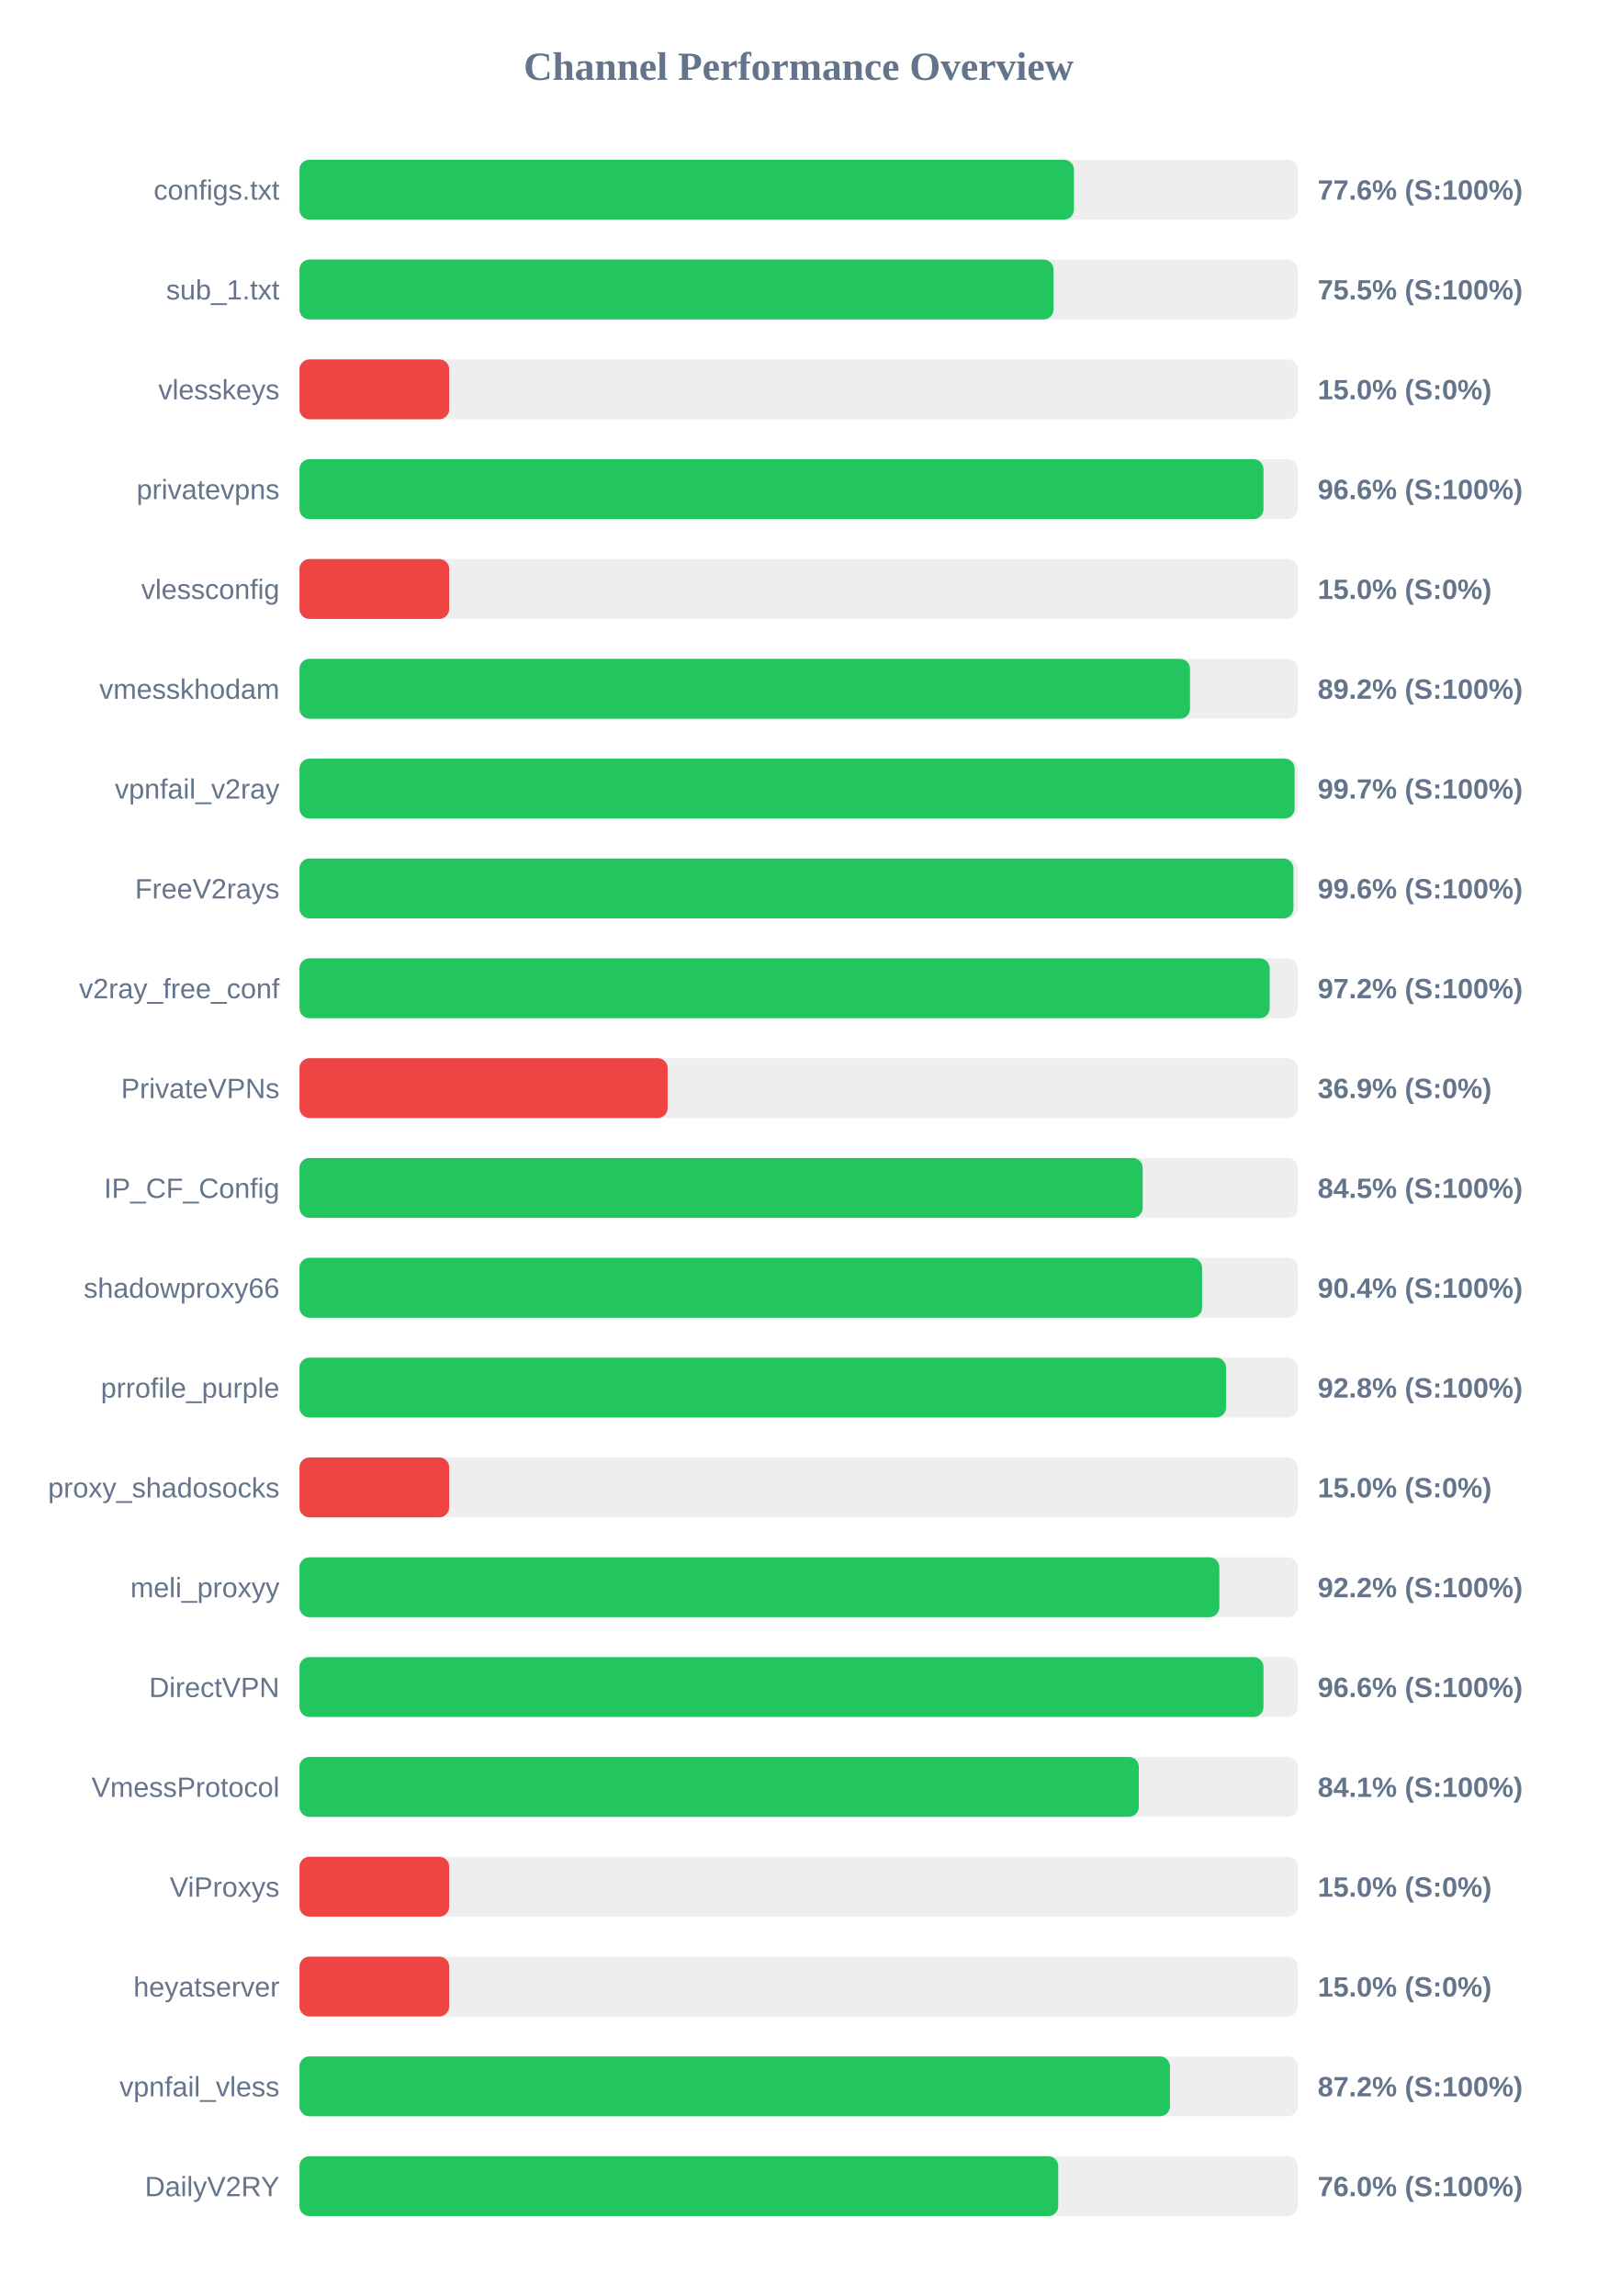
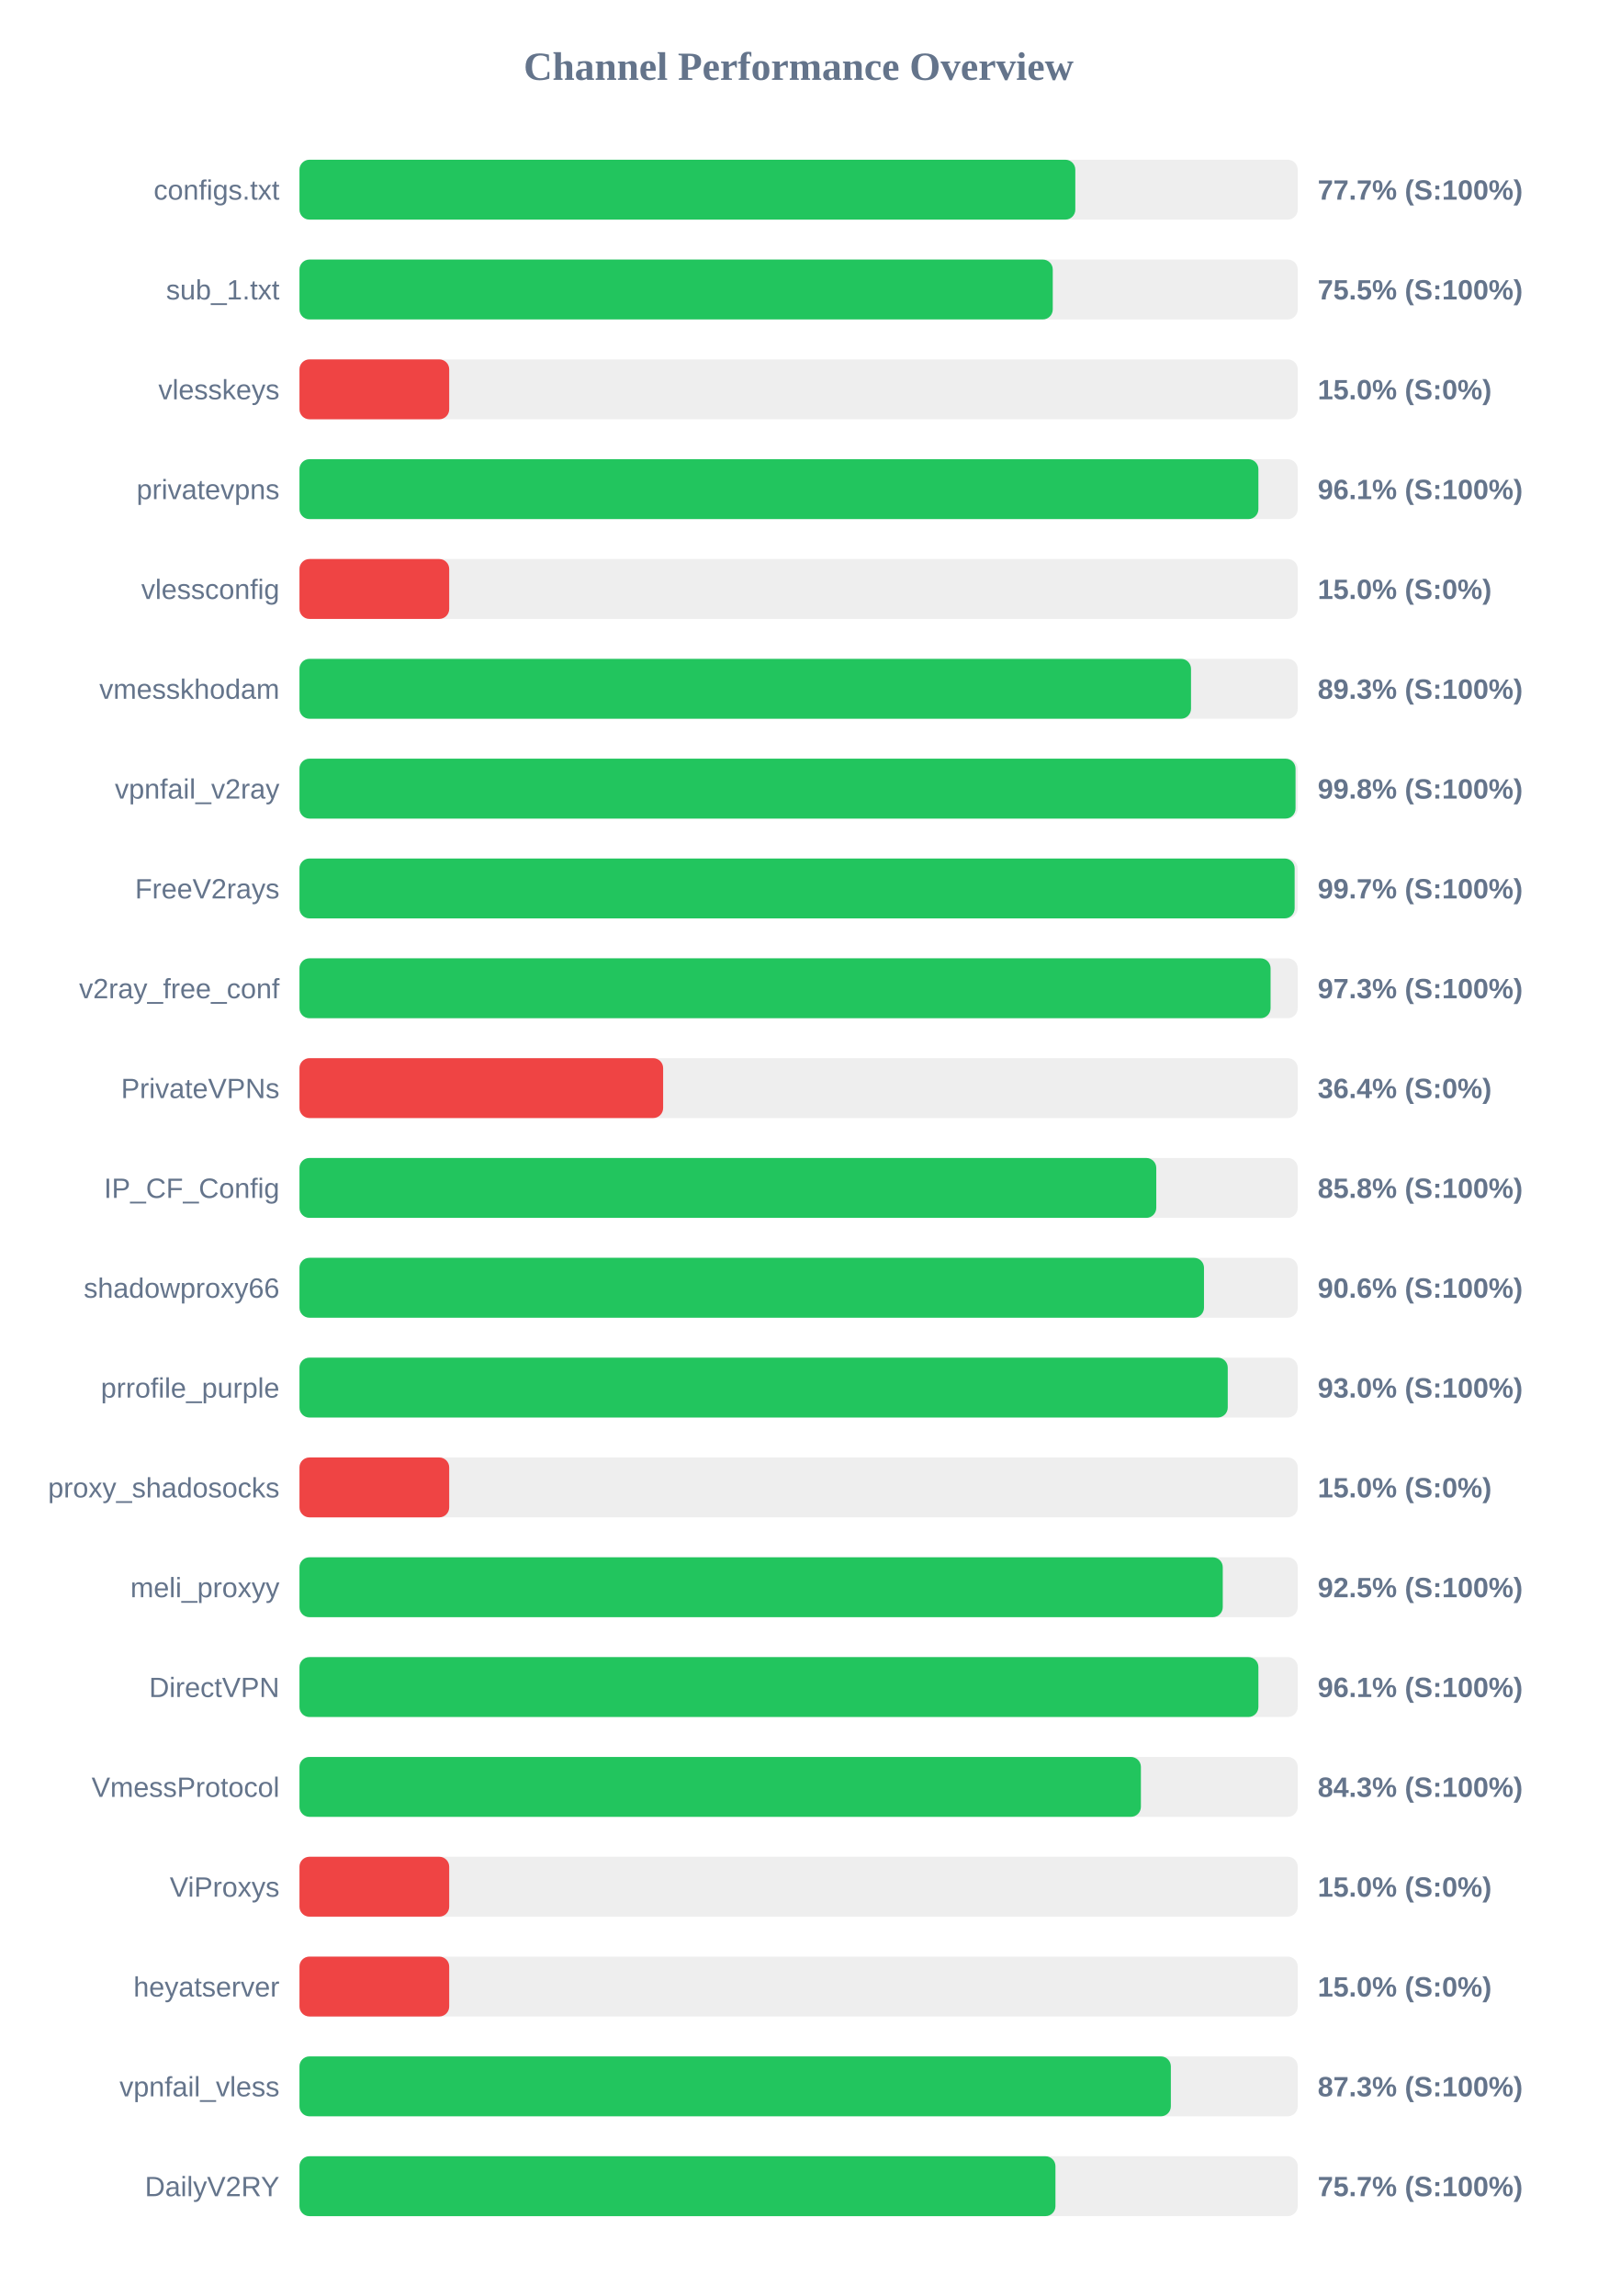
<svg xmlns="http://www.w3.org/2000/svg" width="800" height="1150" version="1.1">
  <style>
        .row { font: 14px Arial; fill: #64748b; }
        .score { font: bold 14px Arial; fill: #64748b; }
    </style>
  <text x="400" y="40" text-anchor="middle" font-size="20px" font-weight="bold" fill="#64748b">Channel Performance Overview</text>
  <rect x="150" y="80" width="500" height="30" fill="#eee" rx="5" />
-   <rect x="150" y="80" width="387.9" height="30" fill="#22c55e" rx="5" />
+   <rect x="150" y="80" width="388.6" height="30" fill="#22c55e" rx="5" />
  <text x="140" y="100" text-anchor="end" class="row">configs.txt</text>
-   <text x="660" y="100" text-anchor="start" class="score">77.6% (S:100%)</text>
+   <text x="660" y="100" text-anchor="start" class="score">77.7% (S:100%)</text>
  <rect x="150" y="130" width="500" height="30" fill="#eee" rx="5" />
-   <rect x="150" y="130" width="377.7" height="30" fill="#22c55e" rx="5" />
+   <rect x="150" y="130" width="377.3" height="30" fill="#22c55e" rx="5" />
  <text x="140" y="150" text-anchor="end" class="row">sub_1.txt</text>
  <text x="660" y="150" text-anchor="start" class="score">75.5% (S:100%)</text>
  <rect x="150" y="180" width="500" height="30" fill="#eee" rx="5" />
  <rect x="150" y="180" width="75.0" height="30" fill="#ef4444" rx="5" />
  <text x="140" y="200" text-anchor="end" class="row">vlesskeys</text>
  <text x="660" y="200" text-anchor="start" class="score">15.0% (S:0%)</text>
  <rect x="150" y="230" width="500" height="30" fill="#eee" rx="5" />
-   <rect x="150" y="230" width="482.85" height="30" fill="#22c55e" rx="5" />
+   <rect x="150" y="230" width="480.3" height="30" fill="#22c55e" rx="5" />
  <text x="140" y="250" text-anchor="end" class="row">privatevpns</text>
-   <text x="660" y="250" text-anchor="start" class="score">96.6% (S:100%)</text>
+   <text x="660" y="250" text-anchor="start" class="score">96.1% (S:100%)</text>
  <rect x="150" y="280" width="500" height="30" fill="#eee" rx="5" />
  <rect x="150" y="280" width="75.0" height="30" fill="#ef4444" rx="5" />
  <text x="140" y="300" text-anchor="end" class="row">vlessconfig</text>
  <text x="660" y="300" text-anchor="start" class="score">15.0% (S:0%)</text>
  <rect x="150" y="330" width="500" height="30" fill="#eee" rx="5" />
-   <rect x="150" y="330" width="446.05" height="30" fill="#22c55e" rx="5" />
+   <rect x="150" y="330" width="446.55" height="30" fill="#22c55e" rx="5" />
  <text x="140" y="350" text-anchor="end" class="row">vmesskhodam</text>
-   <text x="660" y="350" text-anchor="start" class="score">89.2% (S:100%)</text>
+   <text x="660" y="350" text-anchor="start" class="score">89.3% (S:100%)</text>
  <rect x="150" y="380" width="500" height="30" fill="#eee" rx="5" />
-   <rect x="150" y="380" width="498.45" height="30" fill="#22c55e" rx="5" />
+   <rect x="150" y="380" width="498.9" height="30" fill="#22c55e" rx="5" />
  <text x="140" y="400" text-anchor="end" class="row">vpnfail_v2ray</text>
-   <text x="660" y="400" text-anchor="start" class="score">99.7% (S:100%)</text>
+   <text x="660" y="400" text-anchor="start" class="score">99.8% (S:100%)</text>
  <rect x="150" y="430" width="500" height="30" fill="#eee" rx="5" />
-   <rect x="150" y="430" width="497.85" height="30" fill="#22c55e" rx="5" />
+   <rect x="150" y="430" width="498.45" height="30" fill="#22c55e" rx="5" />
  <text x="140" y="450" text-anchor="end" class="row">FreeV2rays</text>
-   <text x="660" y="450" text-anchor="start" class="score">99.6% (S:100%)</text>
+   <text x="660" y="450" text-anchor="start" class="score">99.7% (S:100%)</text>
  <rect x="150" y="480" width="500" height="30" fill="#eee" rx="5" />
-   <rect x="150" y="480" width="485.95" height="30" fill="#22c55e" rx="5" />
+   <rect x="150" y="480" width="486.4" height="30" fill="#22c55e" rx="5" />
  <text x="140" y="500" text-anchor="end" class="row">v2ray_free_conf</text>
-   <text x="660" y="500" text-anchor="start" class="score">97.2% (S:100%)</text>
+   <text x="660" y="500" text-anchor="start" class="score">97.3% (S:100%)</text>
  <rect x="150" y="530" width="500" height="30" fill="#eee" rx="5" />
-   <rect x="150" y="530" width="184.4" height="30" fill="#ef4444" rx="5" />
+   <rect x="150" y="530" width="182.15" height="30" fill="#ef4444" rx="5" />
  <text x="140" y="550" text-anchor="end" class="row">PrivateVPNs</text>
-   <text x="660" y="550" text-anchor="start" class="score">36.9% (S:0%)</text>
+   <text x="660" y="550" text-anchor="start" class="score">36.4% (S:0%)</text>
  <rect x="150" y="580" width="500" height="30" fill="#eee" rx="5" />
-   <rect x="150" y="580" width="422.35" height="30" fill="#22c55e" rx="5" />
+   <rect x="150" y="580" width="429.15" height="30" fill="#22c55e" rx="5" />
  <text x="140" y="600" text-anchor="end" class="row">IP_CF_Config</text>
-   <text x="660" y="600" text-anchor="start" class="score">84.5% (S:100%)</text>
+   <text x="660" y="600" text-anchor="start" class="score">85.8% (S:100%)</text>
  <rect x="150" y="630" width="500" height="30" fill="#eee" rx="5" />
-   <rect x="150" y="630" width="452.1" height="30" fill="#22c55e" rx="5" />
+   <rect x="150" y="630" width="453.05" height="30" fill="#22c55e" rx="5" />
  <text x="140" y="650" text-anchor="end" class="row">shadowproxy66</text>
-   <text x="660" y="650" text-anchor="start" class="score">90.4% (S:100%)</text>
+   <text x="660" y="650" text-anchor="start" class="score">90.6% (S:100%)</text>
  <rect x="150" y="680" width="500" height="30" fill="#eee" rx="5" />
-   <rect x="150" y="680" width="464.1" height="30" fill="#22c55e" rx="5" />
+   <rect x="150" y="680" width="464.95" height="30" fill="#22c55e" rx="5" />
  <text x="140" y="700" text-anchor="end" class="row">prrofile_purple</text>
-   <text x="660" y="700" text-anchor="start" class="score">92.8% (S:100%)</text>
+   <text x="660" y="700" text-anchor="start" class="score">93.0% (S:100%)</text>
  <rect x="150" y="730" width="500" height="30" fill="#eee" rx="5" />
  <rect x="150" y="730" width="75.0" height="30" fill="#ef4444" rx="5" />
  <text x="140" y="750" text-anchor="end" class="row">proxy_shadosocks</text>
  <text x="660" y="750" text-anchor="start" class="score">15.0% (S:0%)</text>
  <rect x="150" y="780" width="500" height="30" fill="#eee" rx="5" />
-   <rect x="150" y="780" width="460.75" height="30" fill="#22c55e" rx="5" />
+   <rect x="150" y="780" width="462.45" height="30" fill="#22c55e" rx="5" />
  <text x="140" y="800" text-anchor="end" class="row">meli_proxyy</text>
-   <text x="660" y="800" text-anchor="start" class="score">92.2% (S:100%)</text>
+   <text x="660" y="800" text-anchor="start" class="score">92.5% (S:100%)</text>
  <rect x="150" y="830" width="500" height="30" fill="#eee" rx="5" />
-   <rect x="150" y="830" width="482.85" height="30" fill="#22c55e" rx="5" />
+   <rect x="150" y="830" width="480.3" height="30" fill="#22c55e" rx="5" />
  <text x="140" y="850" text-anchor="end" class="row">DirectVPN</text>
-   <text x="660" y="850" text-anchor="start" class="score">96.6% (S:100%)</text>
+   <text x="660" y="850" text-anchor="start" class="score">96.1% (S:100%)</text>
  <rect x="150" y="880" width="500" height="30" fill="#eee" rx="5" />
-   <rect x="150" y="880" width="420.4" height="30" fill="#22c55e" rx="5" />
+   <rect x="150" y="880" width="421.45" height="30" fill="#22c55e" rx="5" />
  <text x="140" y="900" text-anchor="end" class="row">VmessProtocol</text>
-   <text x="660" y="900" text-anchor="start" class="score">84.1% (S:100%)</text>
+   <text x="660" y="900" text-anchor="start" class="score">84.3% (S:100%)</text>
  <rect x="150" y="930" width="500" height="30" fill="#eee" rx="5" />
  <rect x="150" y="930" width="75.0" height="30" fill="#ef4444" rx="5" />
  <text x="140" y="950" text-anchor="end" class="row">ViProxys</text>
  <text x="660" y="950" text-anchor="start" class="score">15.0% (S:0%)</text>
  <rect x="150" y="980" width="500" height="30" fill="#eee" rx="5" />
  <rect x="150" y="980" width="75.0" height="30" fill="#ef4444" rx="5" />
  <text x="140" y="1000" text-anchor="end" class="row">heyatserver</text>
  <text x="660" y="1000" text-anchor="start" class="score">15.0% (S:0%)</text>
  <rect x="150" y="1030" width="500" height="30" fill="#eee" rx="5" />
-   <rect x="150" y="1030" width="436.0" height="30" fill="#22c55e" rx="5" />
+   <rect x="150" y="1030" width="436.45" height="30" fill="#22c55e" rx="5" />
  <text x="140" y="1050" text-anchor="end" class="row">vpnfail_vless</text>
-   <text x="660" y="1050" text-anchor="start" class="score">87.2% (S:100%)</text>
+   <text x="660" y="1050" text-anchor="start" class="score">87.3% (S:100%)</text>
  <rect x="150" y="1080" width="500" height="30" fill="#eee" rx="5" />
-   <rect x="150" y="1080" width="380.05" height="30" fill="#22c55e" rx="5" />
+   <rect x="150" y="1080" width="378.65" height="30" fill="#22c55e" rx="5" />
  <text x="140" y="1100" text-anchor="end" class="row">DailyV2RY</text>
-   <text x="660" y="1100" text-anchor="start" class="score">76.0% (S:100%)</text>
+   <text x="660" y="1100" text-anchor="start" class="score">75.7% (S:100%)</text>
</svg>
